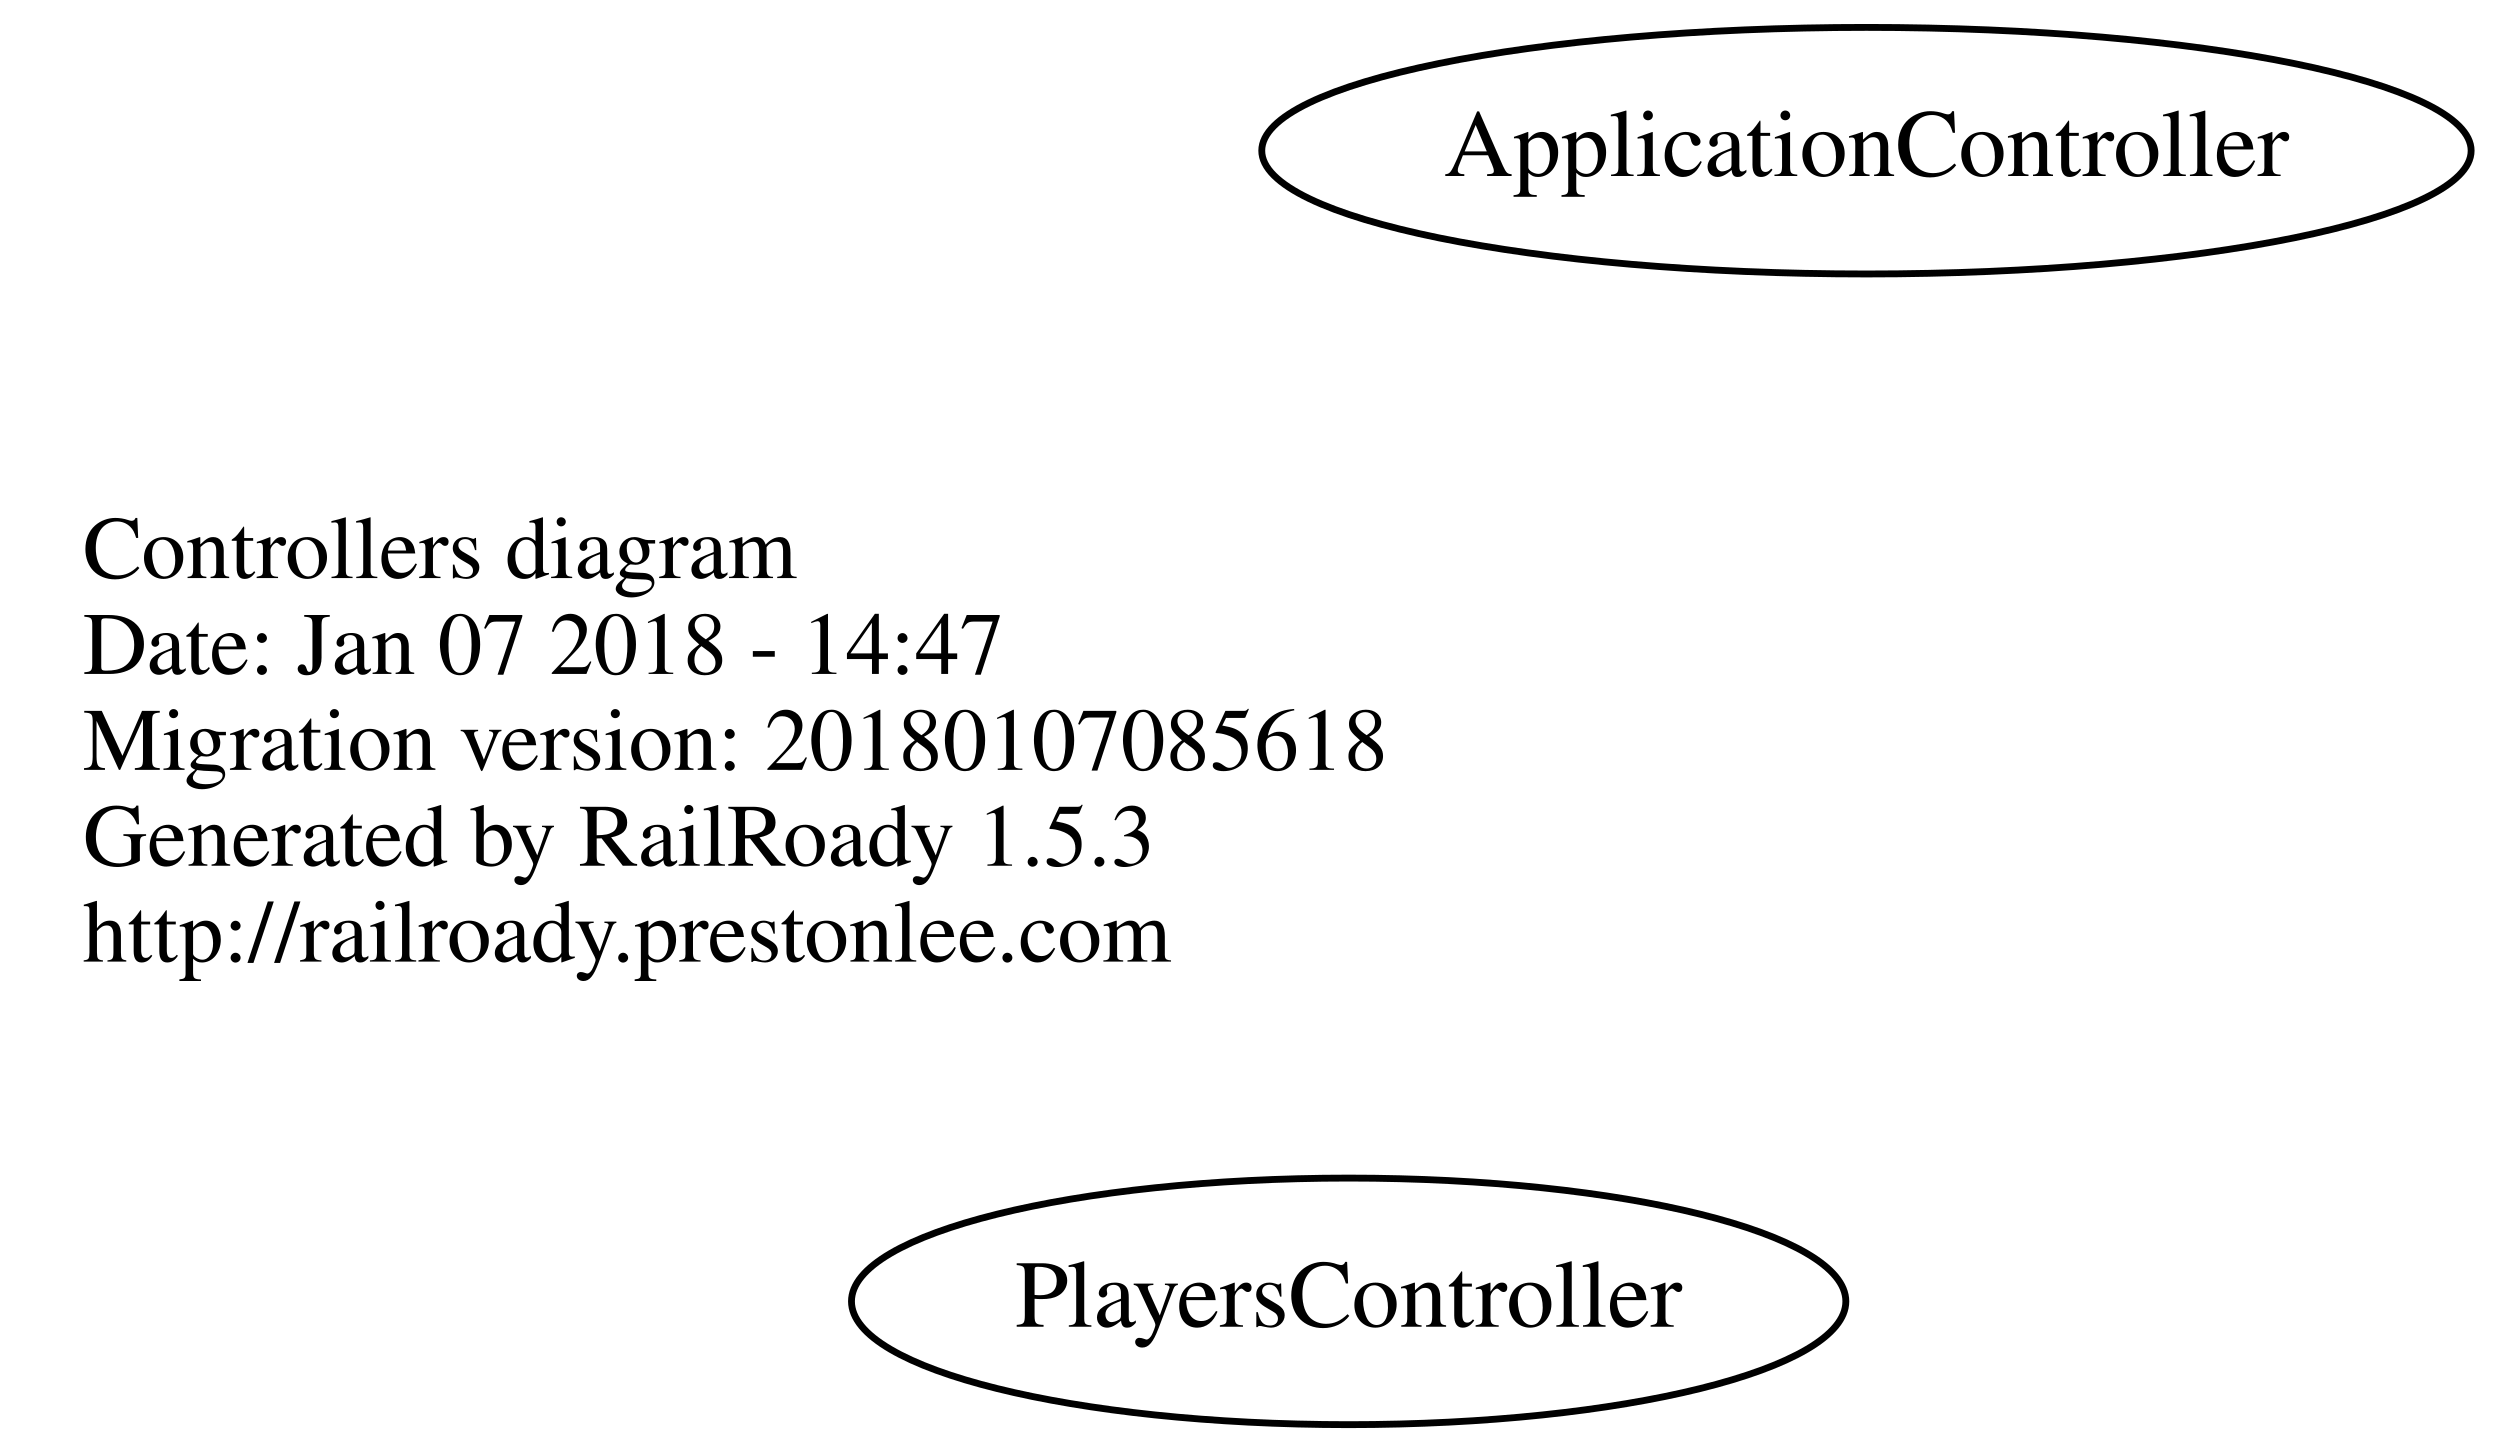
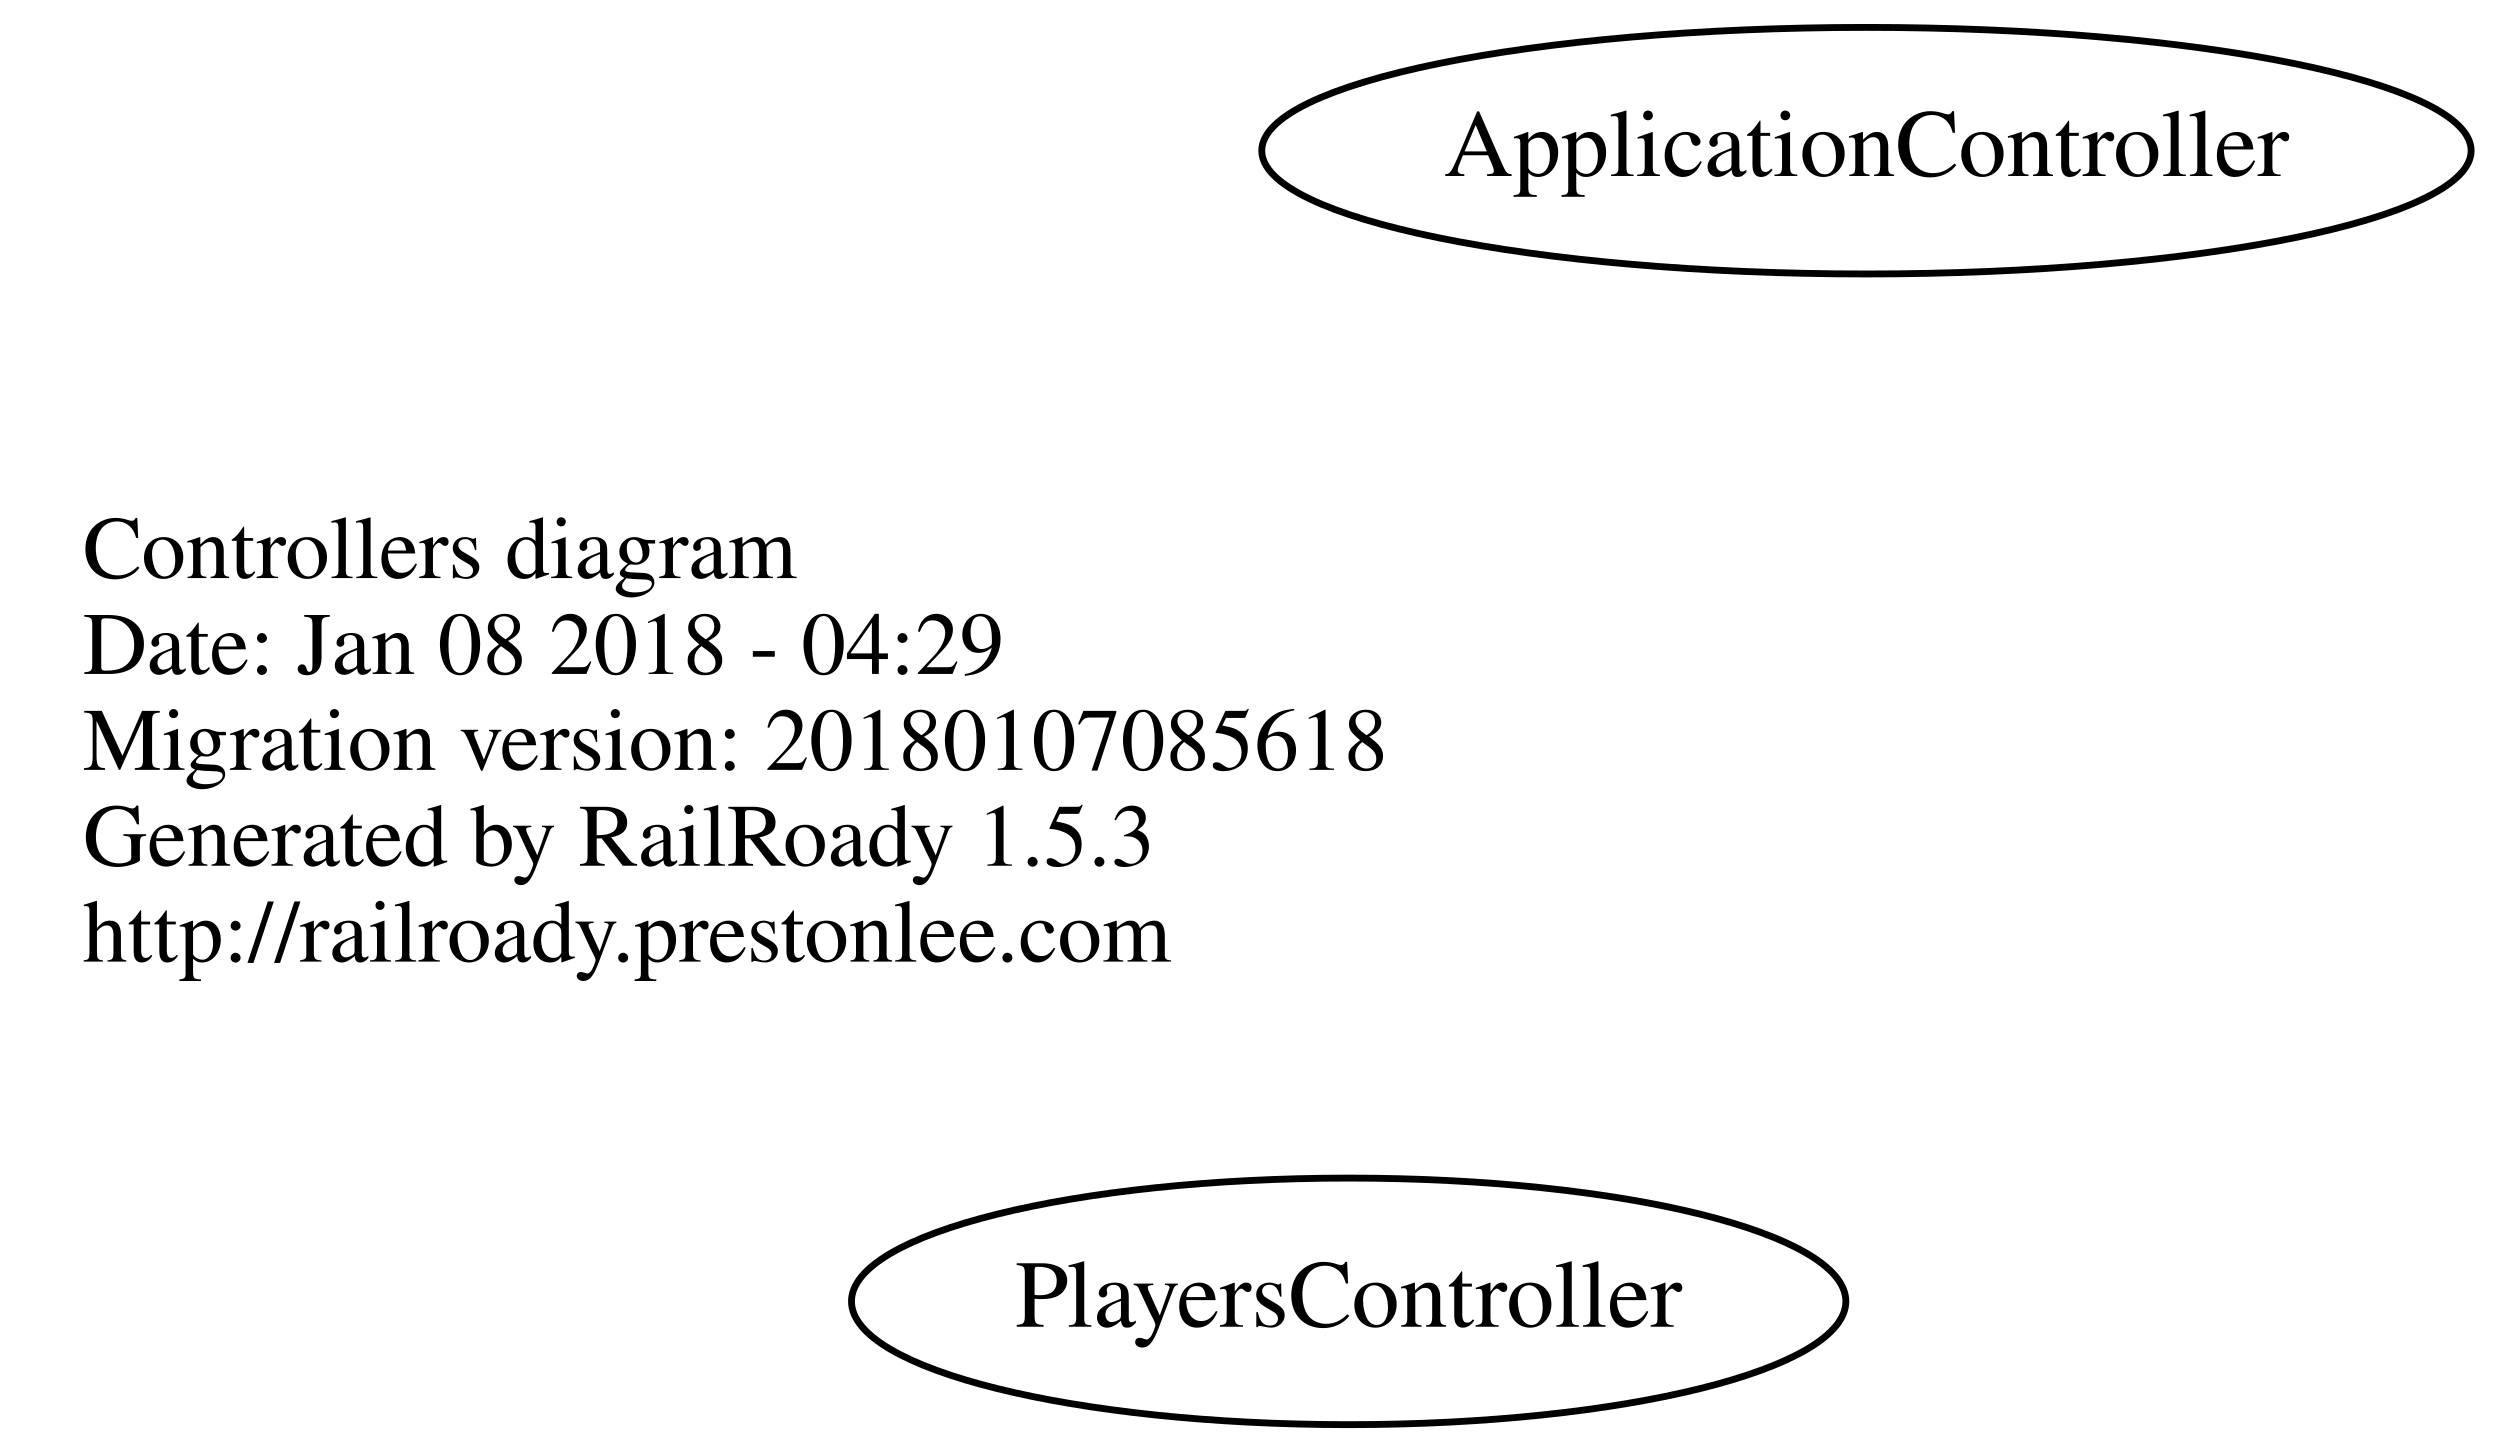
<svg xmlns="http://www.w3.org/2000/svg" width="365pt" height="212pt" viewBox="0.00 0.00 364.78 212.00">
  <g id="graph0" class="graph" transform="scale(1 1) rotate(0) translate(4 208)">
    <polygon fill="none" stroke="none" points="-4,4 -4,-208 360.784,-208 360.784,4 -4,4" />
    <g id="node1" class="node">
      <text text-anchor="start" x="8" y="-123.6" font-family="Times,serif" font-size="13.00">Controllers diagram</text>
-       <text text-anchor="start" x="8" y="-109.6" font-family="Times,serif" font-size="13.00">Date: Jan 07 2018 - 14:47</text>
+       <text text-anchor="start" x="8" y="-109.6" font-family="Times,serif" font-size="13.00">Date: Jan 08 2018 - 04:29</text>
      <text text-anchor="start" x="8" y="-95.6" font-family="Times,serif" font-size="13.00">Migration version: 20180107085618</text>
      <text text-anchor="start" x="8" y="-81.6" font-family="Times,serif" font-size="13.00">Generated by RailRoady 1.5.3</text>
      <text text-anchor="start" x="8" y="-67.6" font-family="Times,serif" font-size="13.00">http://railroady.prestonlee.com</text>
    </g>
    <g id="node2" class="node">
      <ellipse fill="none" stroke="black" cx="268.392" cy="-186" rx="88.284" ry="18" />
      <text text-anchor="middle" x="268.392" y="-182.3" font-family="Times,serif" font-size="14.00">ApplicationController</text>
    </g>
    <g id="node3" class="node">
      <ellipse fill="none" stroke="black" cx="192.794" cy="-18" rx="72.588" ry="18" />
      <text text-anchor="middle" x="192.794" y="-14.3" font-family="Times,serif" font-size="14.00">PlayersController</text>
    </g>
  </g>
</svg>
